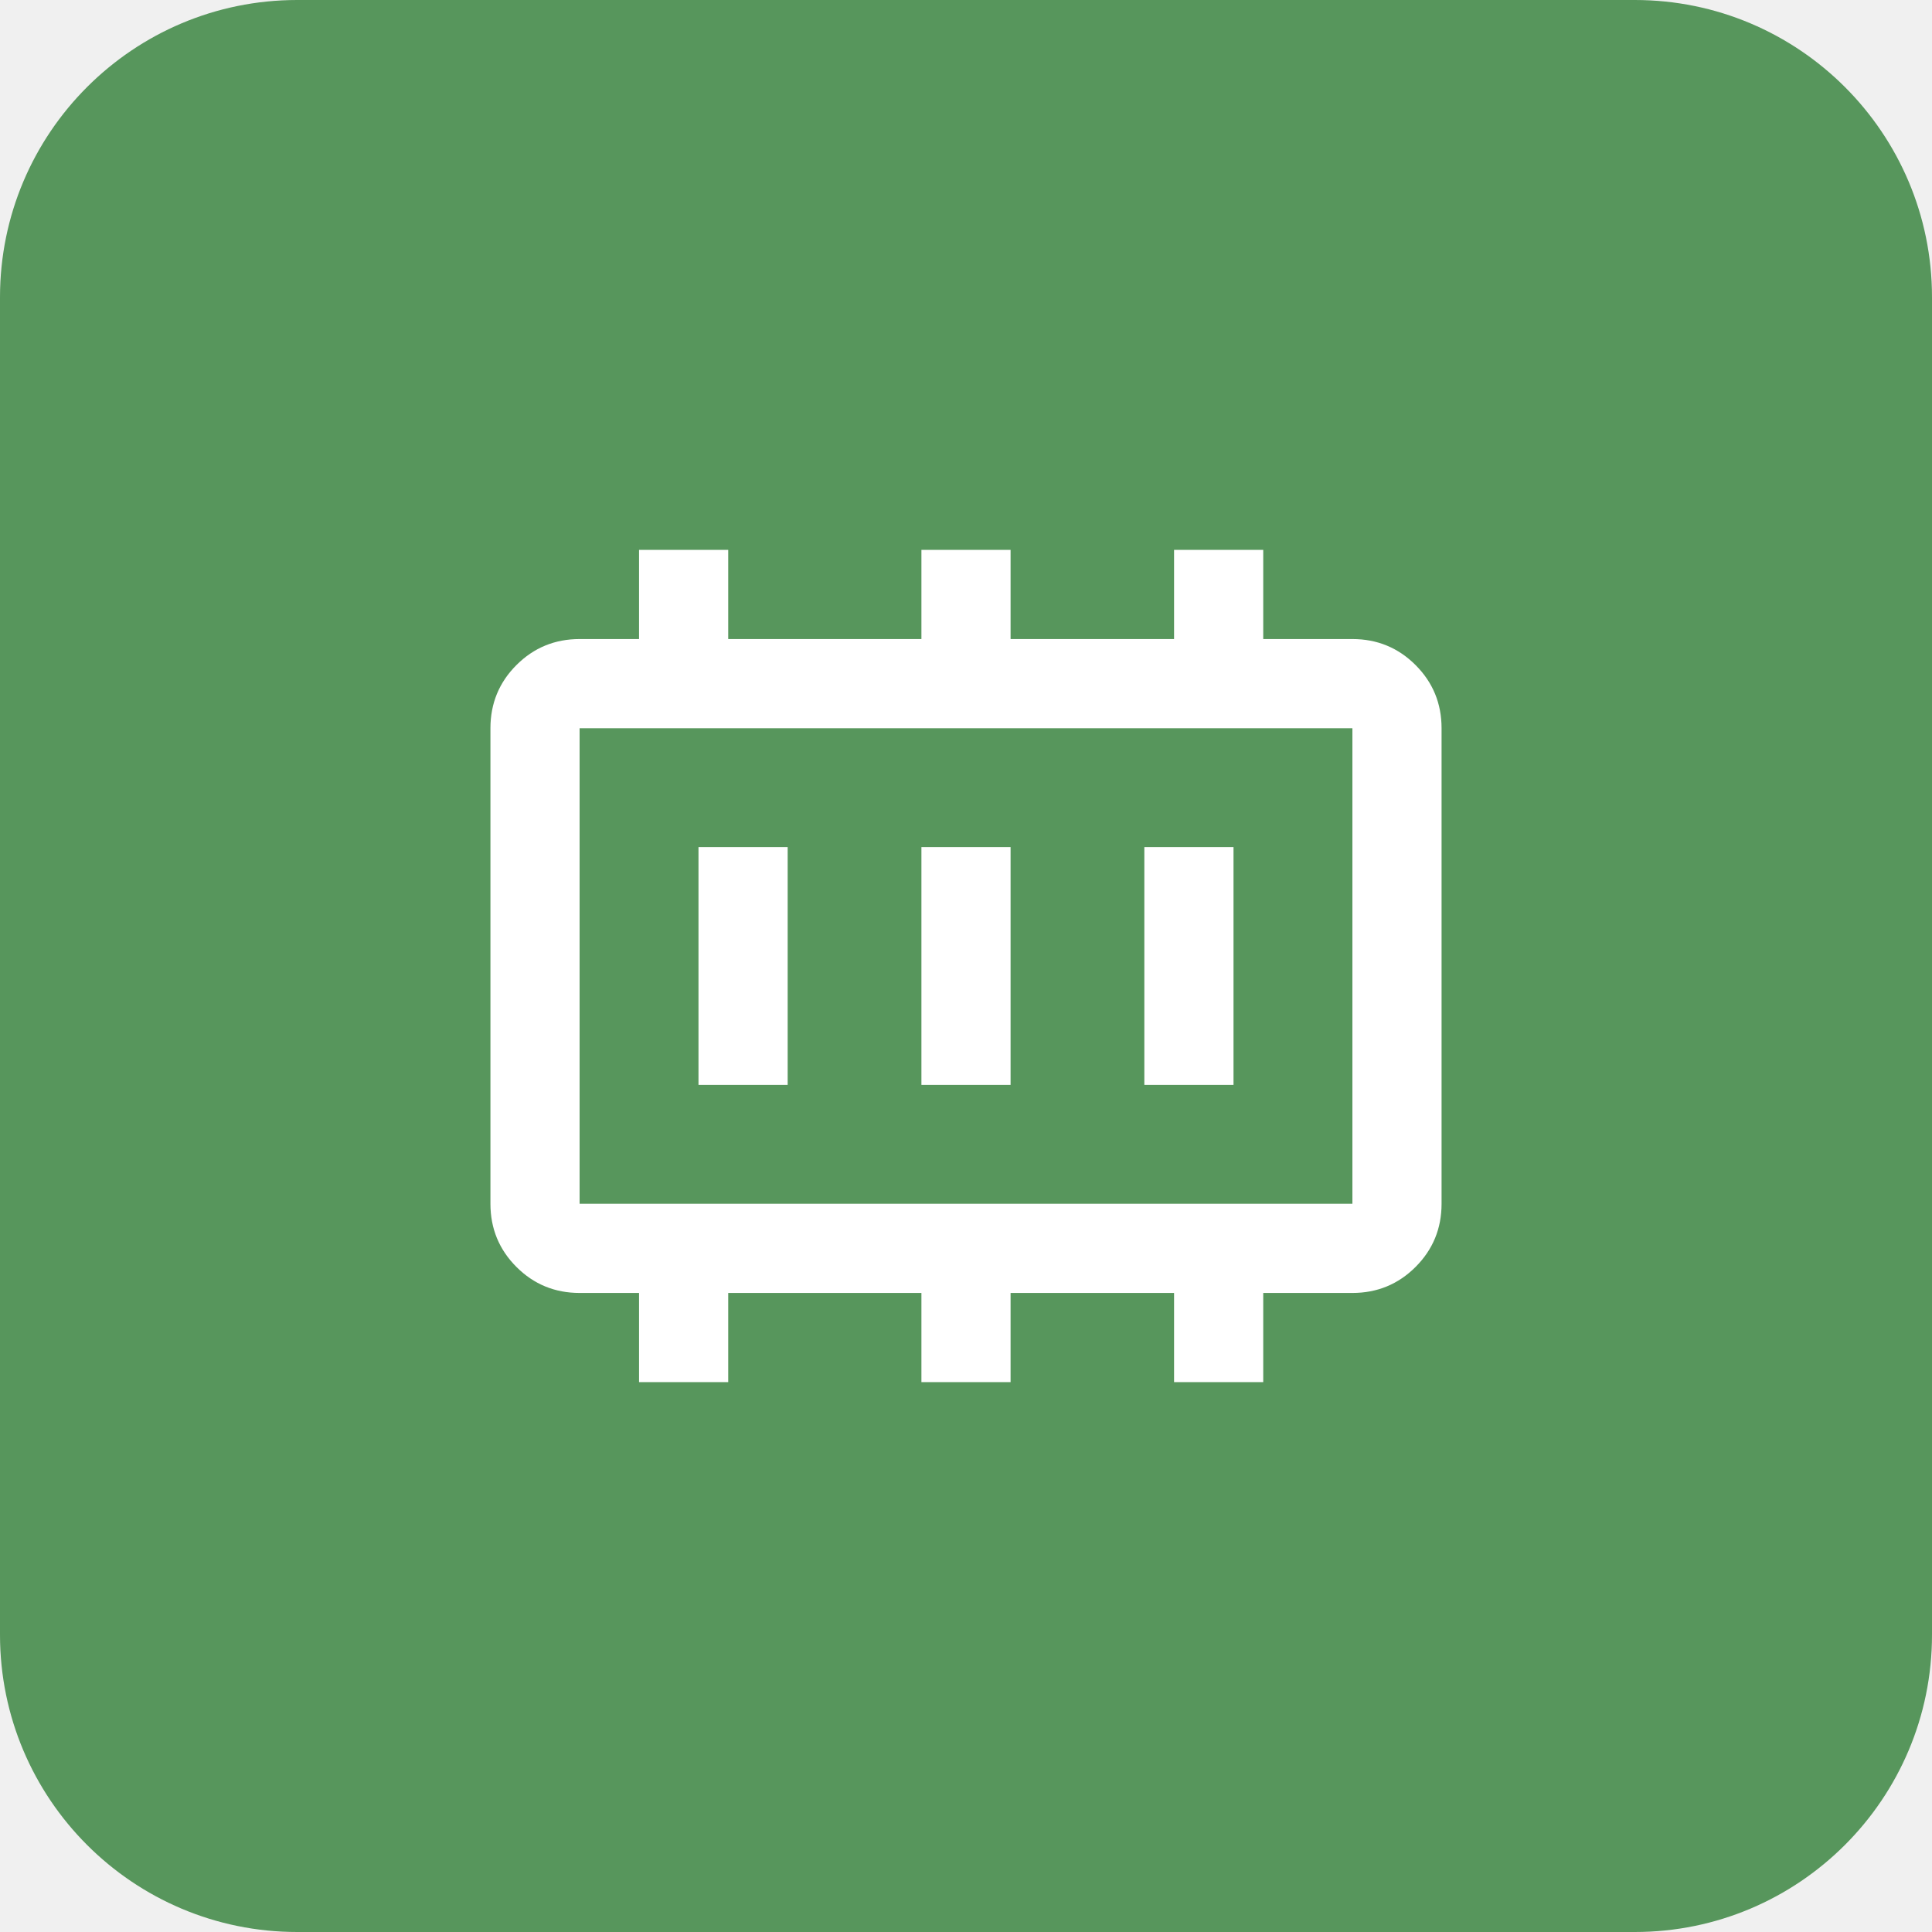
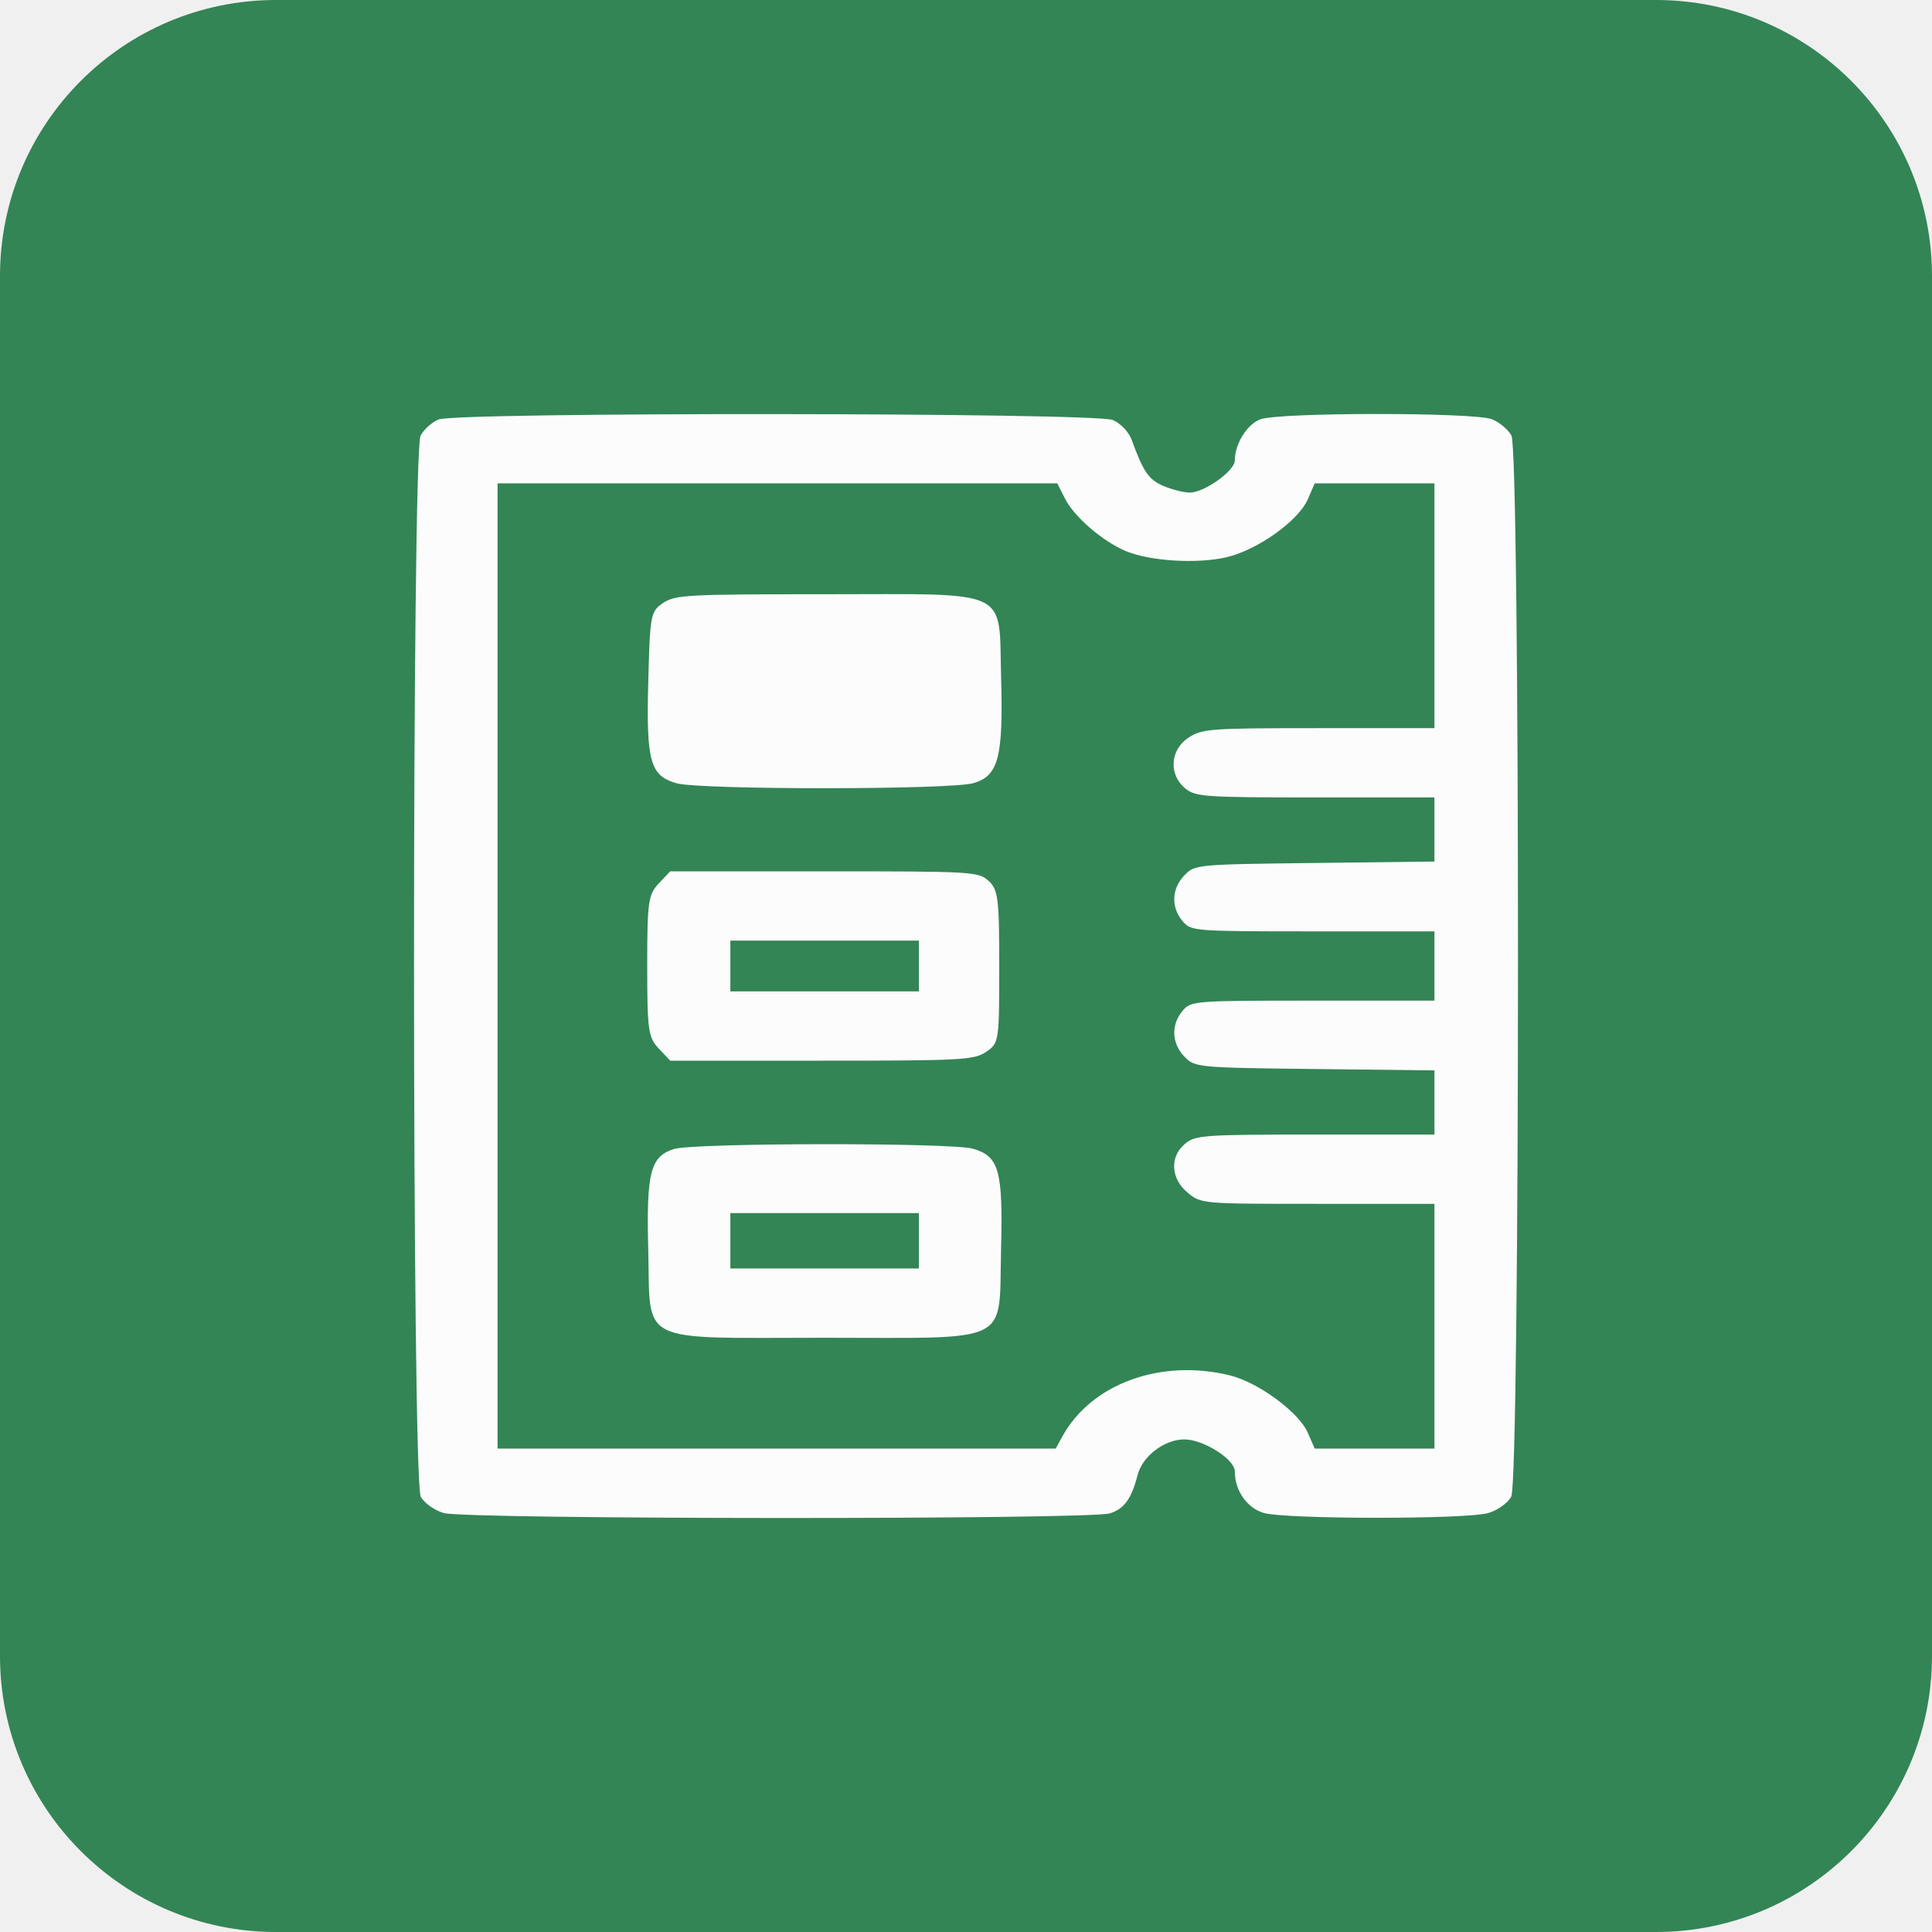
- <svg xmlns="http://www.w3.org/2000/svg" width="26" height="26" viewBox="0 0 26 26" fill="none">
-   <g clip-path="url(#clip0_2424_10293)">
-     <path d="M0 4C0 1.791 1.791 0 4 0H22C24.209 0 26 1.791 26 4V22C26 24.209 24.209 26 22 26H4C1.791 26 0 24.209 0 22V4Z" fill="#57965C" />
-     <g clip-path="url(#clip1_2424_10293)">
-       <path d="M9.4 14.6H10.6V11.4H9.4V14.6ZM12.4 14.6H13.6V11.4H12.4V14.6ZM15.4 14.6H16.6V11.4H15.4V14.6ZM7.8 16.2H18.2V9.8H7.8V16.2ZM7.8 16.2V9.8V16.2ZM8.6 18.6V17.4H7.8C7.467 17.4 7.183 17.283 6.95 17.05C6.717 16.817 6.6 16.533 6.6 16.2V9.8C6.6 9.467 6.717 9.183 6.95 8.95C7.183 8.717 7.467 8.6 7.8 8.6H8.6V7.4H9.8V8.6H12.4V7.4H13.6V8.6H15.8V7.4H17V8.6H18.2C18.533 8.6 18.817 8.717 19.05 8.95C19.283 9.183 19.4 9.467 19.4 9.8V16.2C19.4 16.533 19.283 16.817 19.05 17.05C18.817 17.283 18.533 17.4 18.2 17.4H17V18.6H15.8V17.4H13.6V18.6H12.4V17.4H9.8V18.6H8.6Z" fill="white" />
-     </g>
-   </g>
-   <defs>
-     <clipPath id="clip0_2424_10293">
-       <path d="M0 4C0 1.791 1.791 0 4 0H22C24.209 0 26 1.791 26 4V22C26 24.209 24.209 26 22 26H4C1.791 26 0 24.209 0 22V4Z" fill="white" />
-     </clipPath>
-     <clipPath id="clip1_2424_10293">
-       <rect width="16" height="16" fill="white" transform="translate(5 5)" />
-     </clipPath>
-   </defs>
+ <svg xmlns="http://www.w3.org/2000/svg" width="28" height="28" viewBox="0 0 28 28" fill="none">
+   <path d="M0 4C0 1.791 1.791 0 4 0H24C26.209 0 28 1.791 28 4V24C28 26.209 26.209 28 24 28H4C1.791 28 0 26.209 0 24V4Z" fill="#338555" />
+   <path fill-rule="evenodd" clip-rule="evenodd" d="M6.357 6.079C6.262 6.117 6.145 6.222 6.096 6.312C5.967 6.548 5.969 21.455 6.098 21.691C6.148 21.783 6.298 21.89 6.431 21.928C6.75 22.021 15.793 22.025 16.085 21.933C16.294 21.867 16.398 21.721 16.488 21.374C16.558 21.103 16.877 20.861 17.164 20.861C17.441 20.861 17.896 21.149 17.896 21.325C17.896 21.603 18.073 21.856 18.316 21.927C18.635 22.019 21.251 22.021 21.569 21.928C21.702 21.89 21.852 21.783 21.902 21.691C22.031 21.456 22.033 6.548 21.905 6.313C21.856 6.223 21.727 6.116 21.62 6.075C21.352 5.974 18.534 5.975 18.266 6.077C18.071 6.151 17.896 6.434 17.896 6.674C17.896 6.824 17.453 7.139 17.244 7.139C17.157 7.139 16.983 7.095 16.859 7.042C16.646 6.95 16.57 6.838 16.4 6.371C16.36 6.261 16.237 6.133 16.128 6.087C15.869 5.978 6.626 5.971 6.357 6.079ZM7.211 14V20.994H11.255H15.3L15.395 20.821C15.815 20.052 16.827 19.685 17.832 19.935C18.241 20.038 18.825 20.469 18.953 20.763L19.054 20.994H19.921H20.789V19.221V17.447H19.098C17.41 17.447 17.407 17.447 17.21 17.283C16.966 17.08 16.95 16.763 17.174 16.577C17.324 16.451 17.441 16.443 19.061 16.443H20.789V15.978V15.513L19.054 15.493C17.342 15.473 17.318 15.47 17.166 15.314C16.98 15.123 16.969 14.852 17.138 14.651C17.261 14.505 17.295 14.502 19.026 14.502H20.789V14V13.498H19.026C17.295 13.498 17.261 13.495 17.138 13.349C16.969 13.148 16.98 12.877 17.166 12.685C17.318 12.529 17.342 12.527 19.054 12.507L20.789 12.486V12.021V11.557H19.061C17.441 11.557 17.324 11.548 17.174 11.423C16.934 11.223 16.959 10.865 17.224 10.691C17.423 10.561 17.538 10.553 19.113 10.553H20.789V8.779V7.005H19.921H19.054L18.953 7.237C18.818 7.548 18.223 7.972 17.775 8.076C17.346 8.176 16.654 8.132 16.307 7.983C15.971 7.838 15.564 7.485 15.434 7.225L15.323 7.005H11.267H7.211V14ZM9.61 8.739C9.428 8.862 9.42 8.909 9.395 9.885C9.365 11.037 9.422 11.241 9.802 11.351C10.135 11.448 13.774 11.447 14.108 11.35C14.47 11.244 14.541 10.976 14.509 9.827C14.472 8.509 14.688 8.612 11.951 8.612C9.954 8.612 9.786 8.621 9.61 8.739ZM9.547 12.804C9.395 12.965 9.38 13.07 9.38 14C9.38 14.93 9.395 15.035 9.547 15.196L9.713 15.372H11.908C13.949 15.372 14.116 15.363 14.292 15.244C14.478 15.119 14.482 15.091 14.482 14.013C14.482 13.022 14.466 12.895 14.329 12.768C14.18 12.632 14.111 12.628 11.945 12.628H9.713L9.547 12.804ZM10.585 14V14.368H11.951H13.317V14V13.632H11.951H10.585V14ZM9.77 16.652C9.426 16.758 9.366 16.99 9.395 18.115C9.43 19.5 9.204 19.388 11.951 19.388C14.698 19.388 14.473 19.5 14.508 18.115C14.537 16.963 14.481 16.758 14.101 16.648C13.791 16.558 10.067 16.562 9.77 16.652ZM10.585 17.982V18.384H11.951H13.317V17.982V17.581H11.951H10.585V17.982Z" fill="#FCFCFC" />
</svg>
